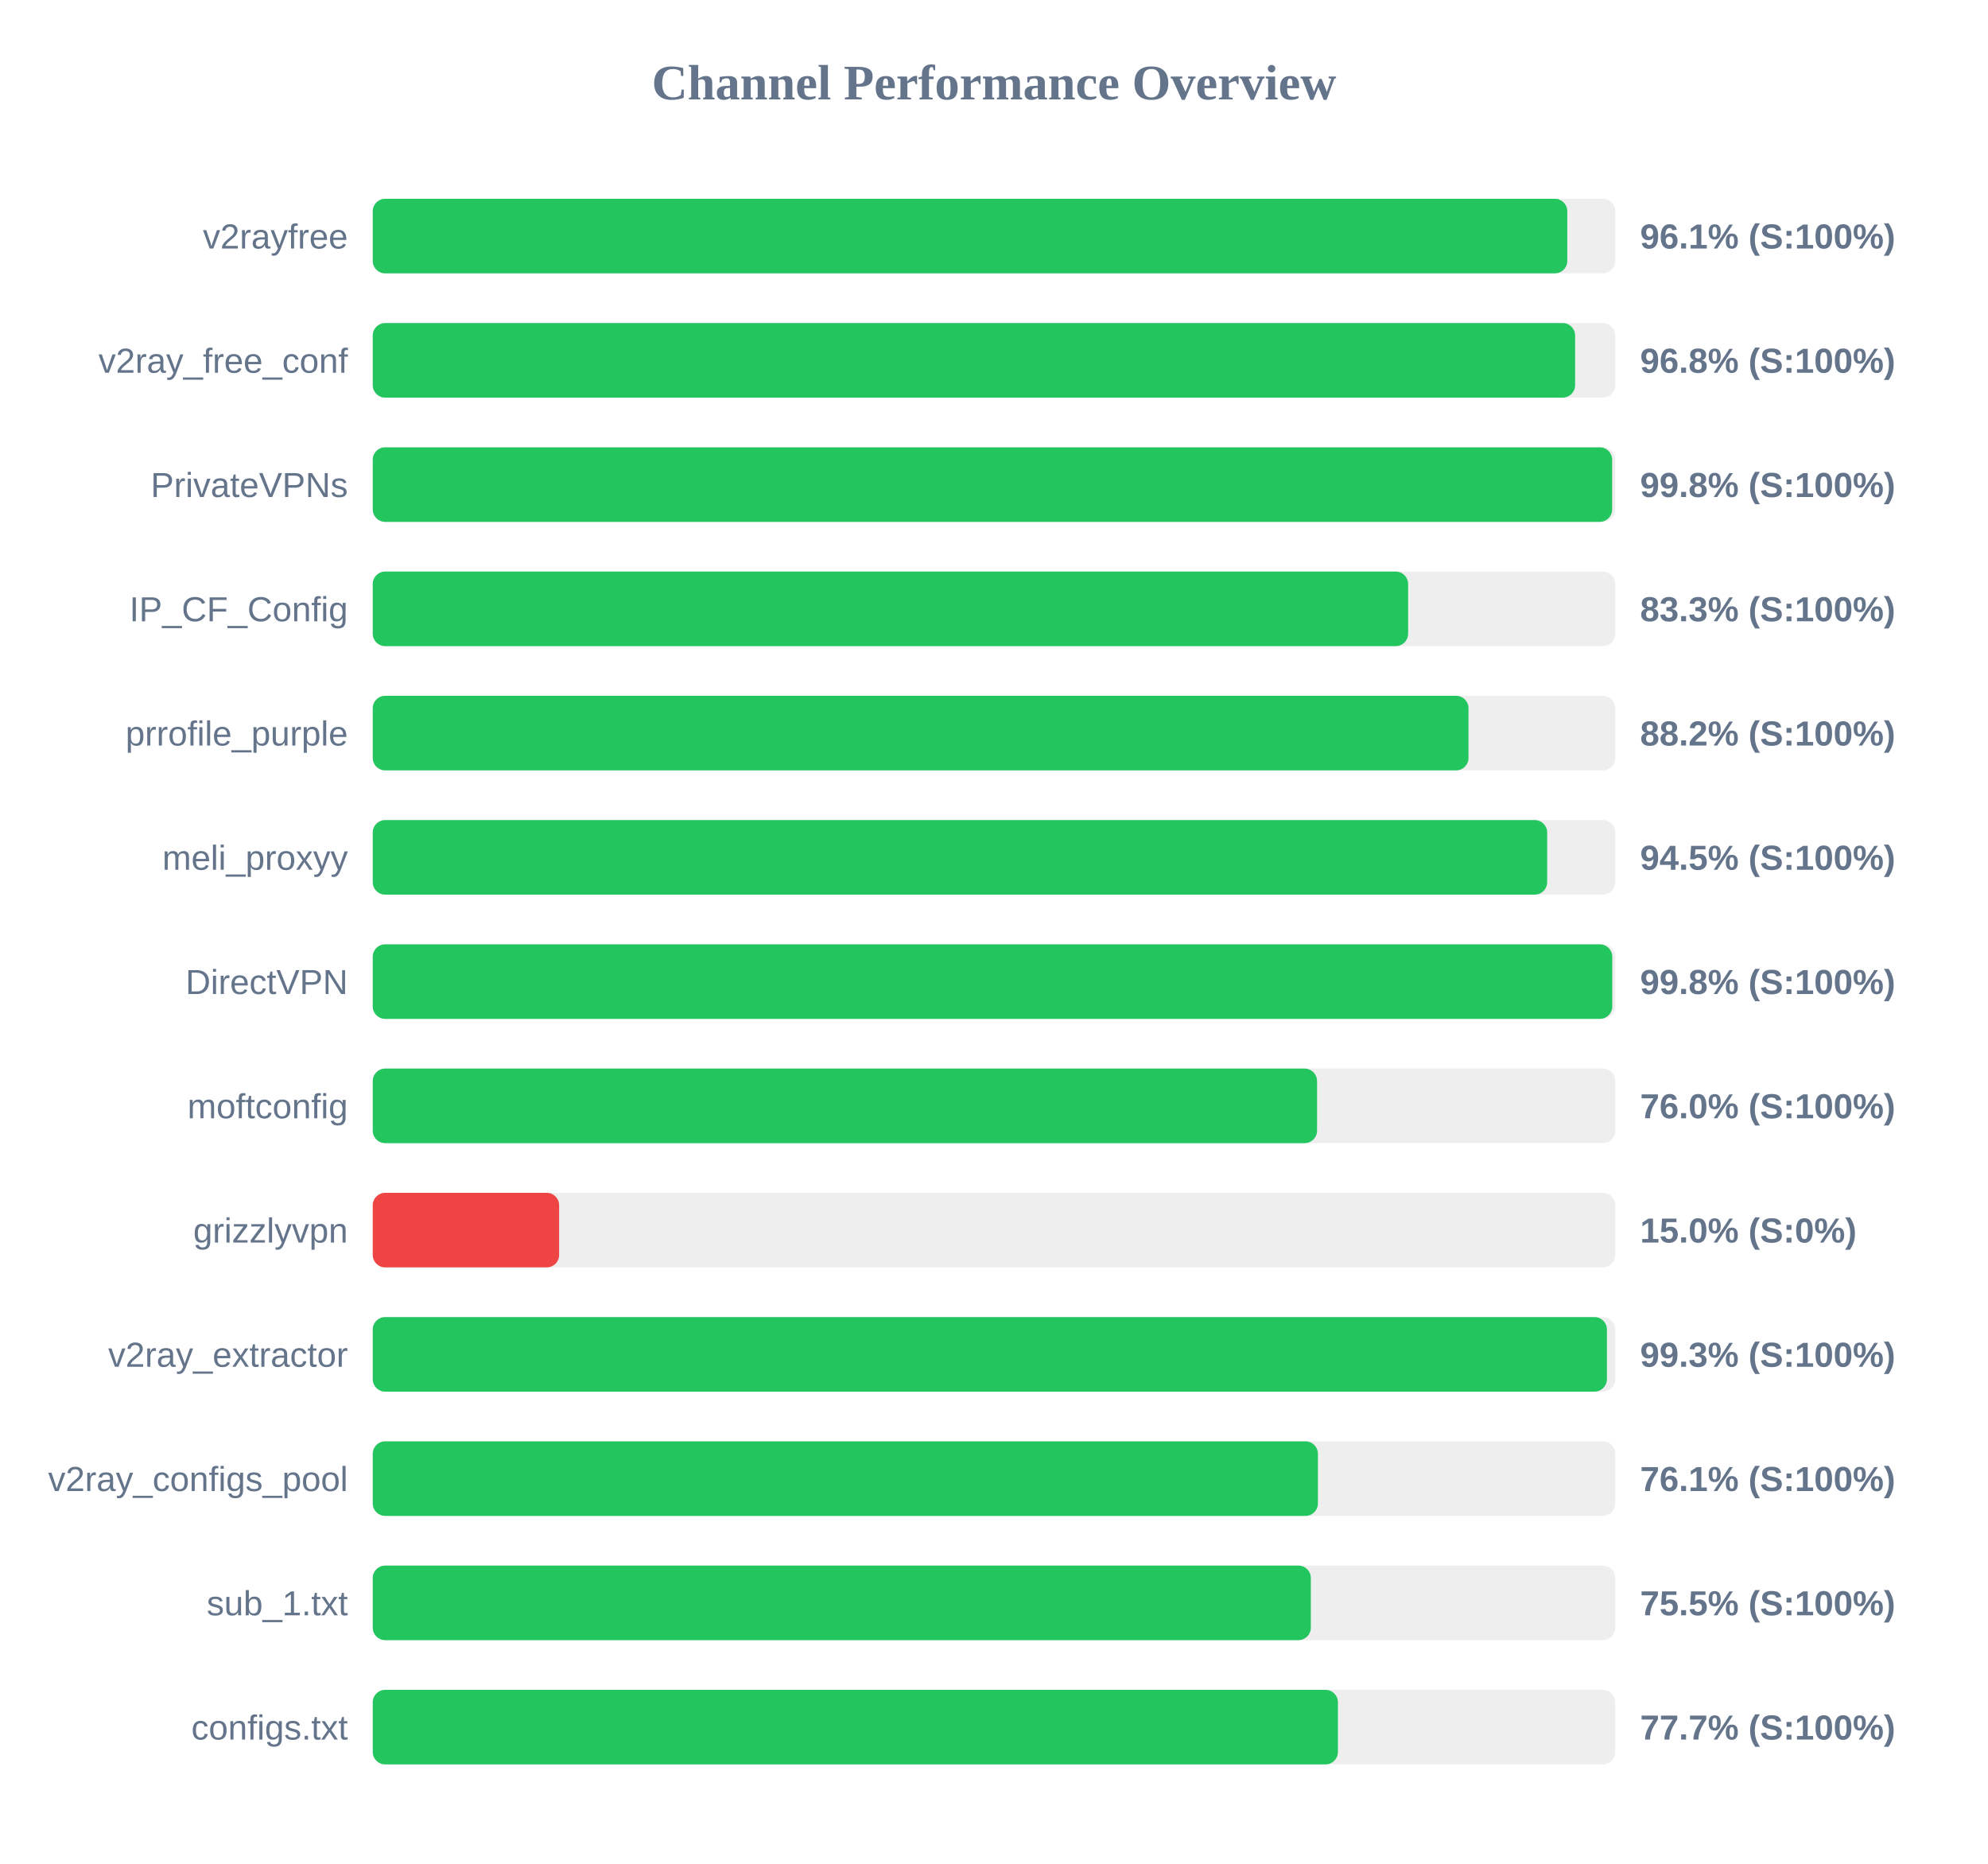
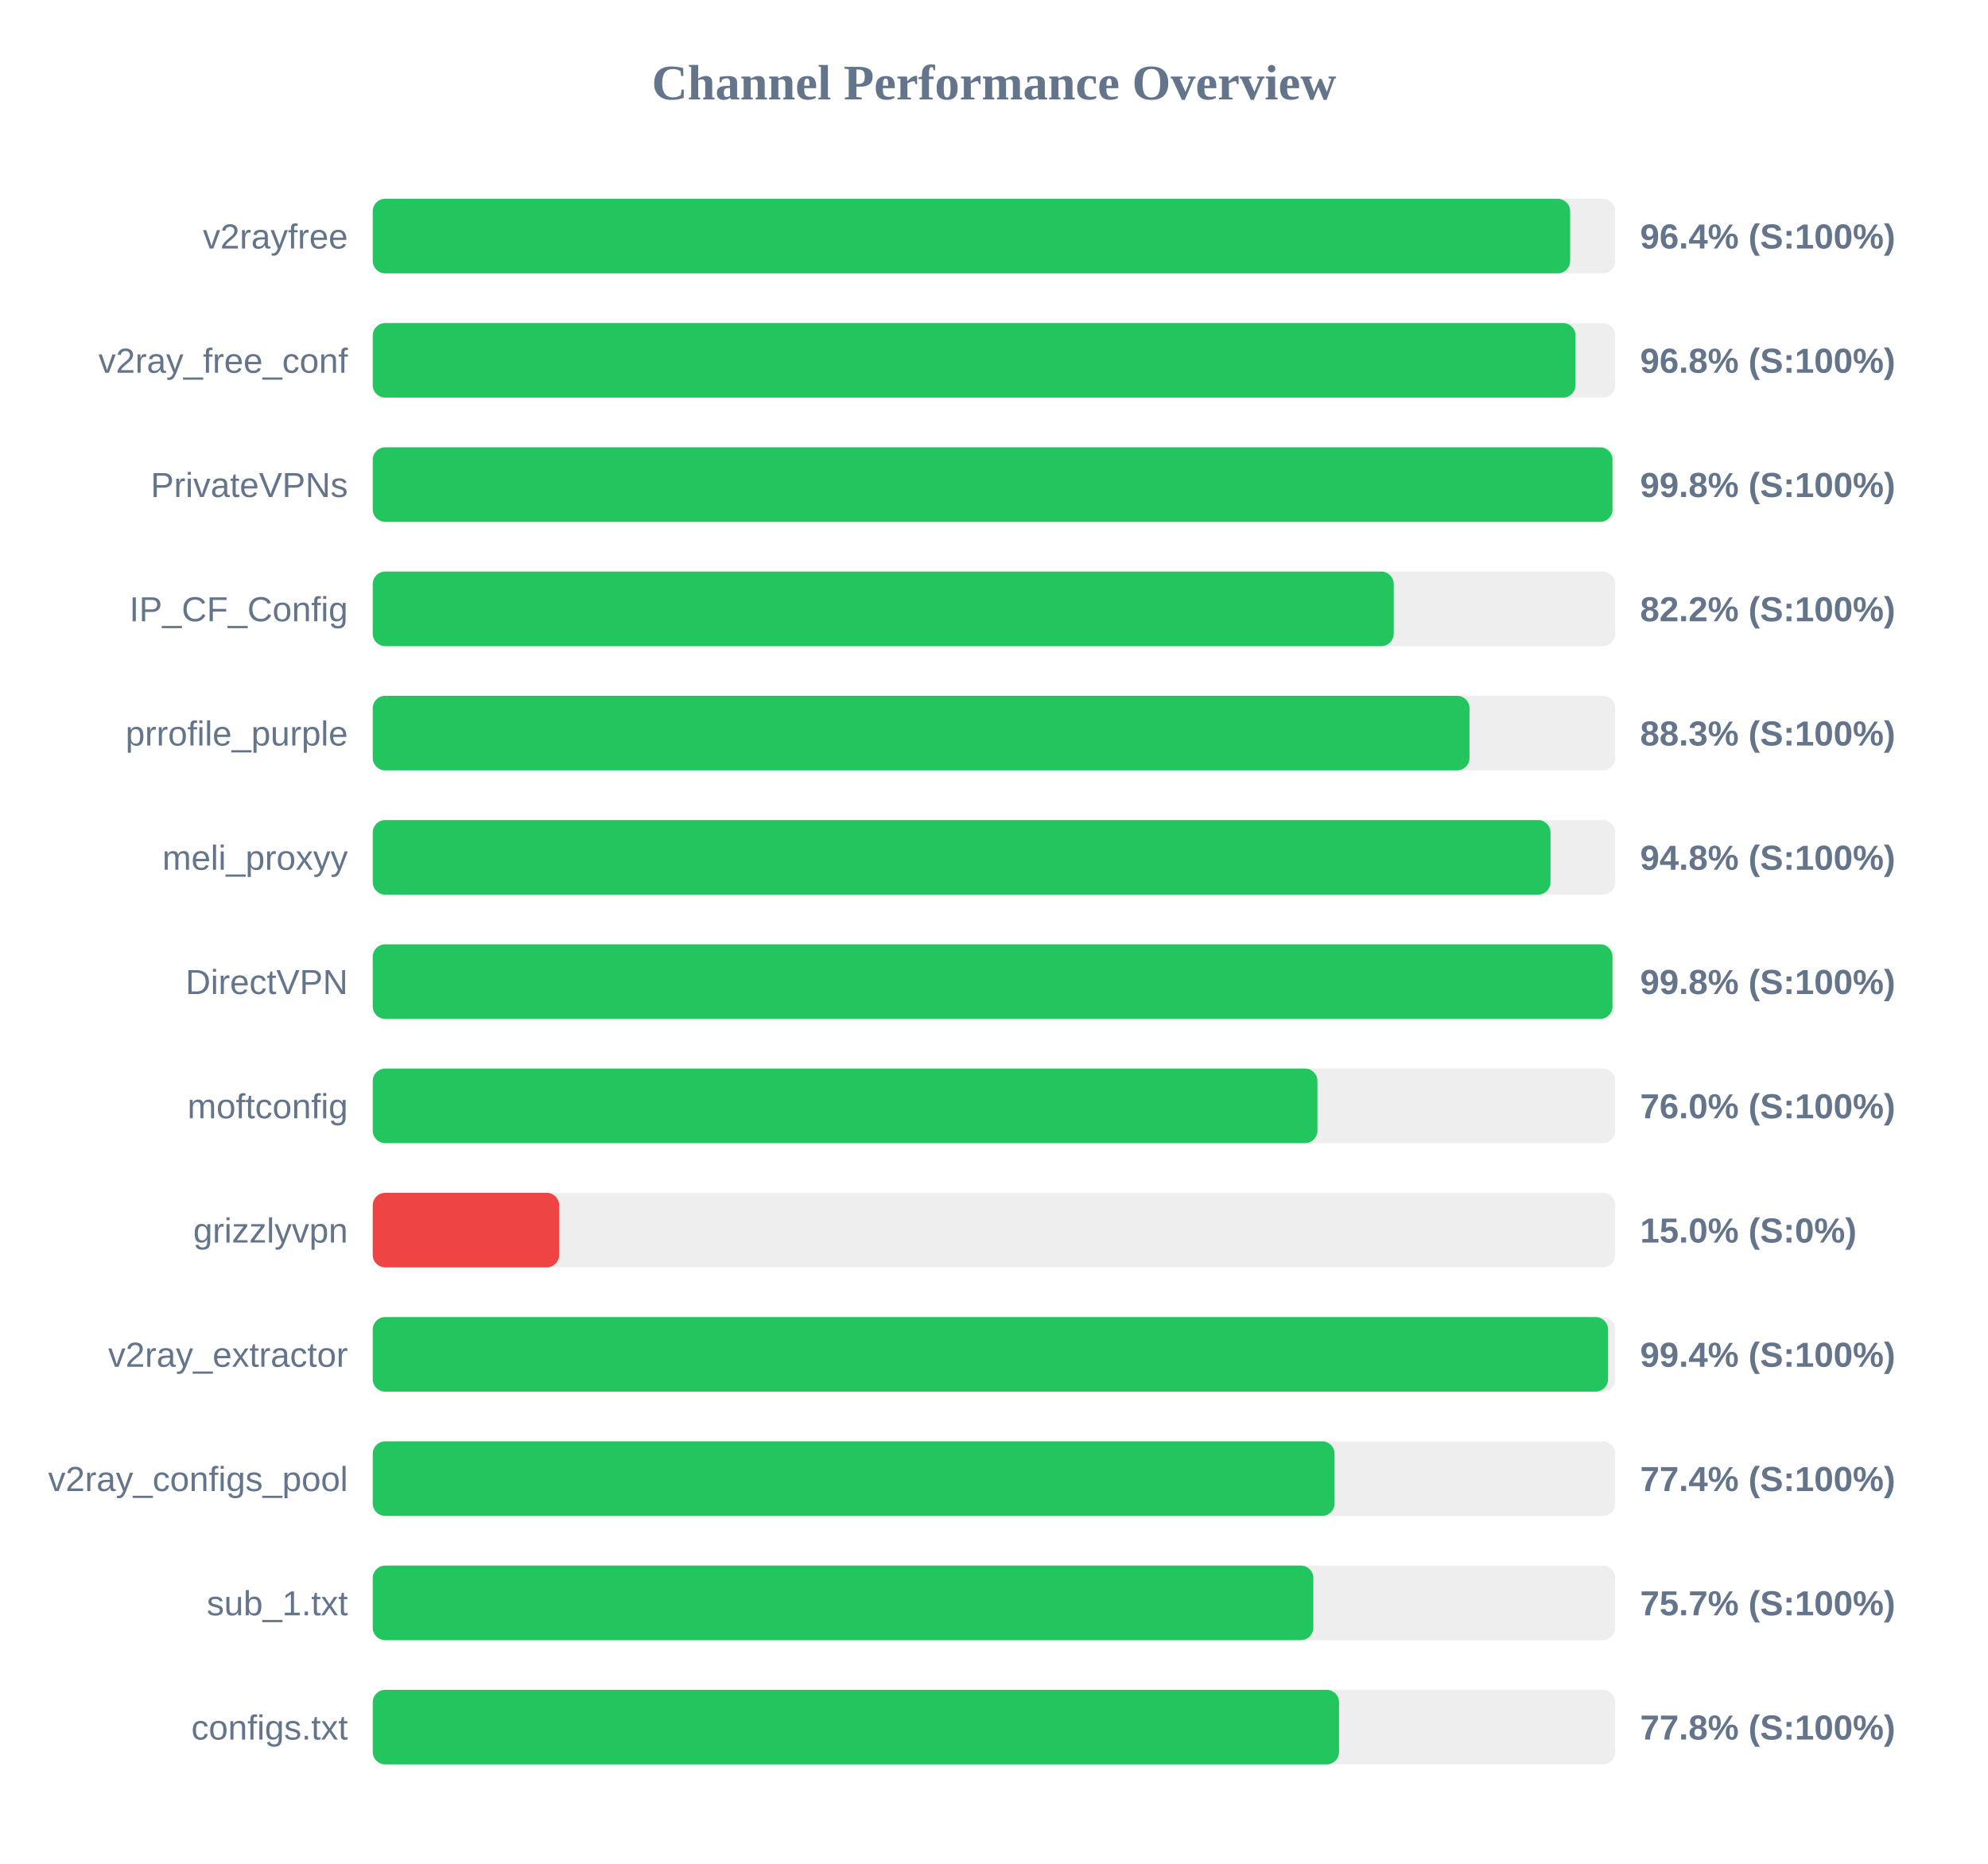
<svg xmlns="http://www.w3.org/2000/svg" width="800" height="750" version="1.1">
  <style>
        .row { font: 14px Arial; fill: #64748b; }
        .score { font: bold 14px Arial; fill: #64748b; }
    </style>
  <text x="400" y="40" text-anchor="middle" font-size="20px" font-weight="bold" fill="#64748b">Channel Performance Overview</text>
  <rect x="150" y="80" width="500" height="30" fill="#eee" rx="5" />
-   <rect x="150" y="80" width="480.7" height="30" fill="#22c55e" rx="5" />
+   <rect x="150" y="80" width="481.85" height="30" fill="#22c55e" rx="5" />
  <text x="140" y="100" text-anchor="end" class="row">v2rayfree</text>
-   <text x="660" y="100" text-anchor="start" class="score">96.1% (S:100%)</text>
+   <text x="660" y="100" text-anchor="start" class="score">96.4% (S:100%)</text>
  <rect x="150" y="130" width="500" height="30" fill="#eee" rx="5" />
-   <rect x="150" y="130" width="483.85" height="30" fill="#22c55e" rx="5" />
+   <rect x="150" y="130" width="484.0" height="30" fill="#22c55e" rx="5" />
  <text x="140" y="150" text-anchor="end" class="row">v2ray_free_conf</text>
  <text x="660" y="150" text-anchor="start" class="score">96.8% (S:100%)</text>
  <rect x="150" y="180" width="500" height="30" fill="#eee" rx="5" />
-   <rect x="150" y="180" width="498.75" height="30" fill="#22c55e" rx="5" />
+   <rect x="150" y="180" width="498.9" height="30" fill="#22c55e" rx="5" />
  <text x="140" y="200" text-anchor="end" class="row">PrivateVPNs</text>
  <text x="660" y="200" text-anchor="start" class="score">99.8% (S:100%)</text>
  <rect x="150" y="230" width="500" height="30" fill="#eee" rx="5" />
-   <rect x="150" y="230" width="416.65" height="30" fill="#22c55e" rx="5" />
+   <rect x="150" y="230" width="410.85" height="30" fill="#22c55e" rx="5" />
  <text x="140" y="250" text-anchor="end" class="row">IP_CF_Config</text>
-   <text x="660" y="250" text-anchor="start" class="score">83.3% (S:100%)</text>
+   <text x="660" y="250" text-anchor="start" class="score">82.2% (S:100%)</text>
  <rect x="150" y="280" width="500" height="30" fill="#eee" rx="5" />
-   <rect x="150" y="280" width="440.95" height="30" fill="#22c55e" rx="5" />
+   <rect x="150" y="280" width="441.35" height="30" fill="#22c55e" rx="5" />
  <text x="140" y="300" text-anchor="end" class="row">prrofile_purple</text>
-   <text x="660" y="300" text-anchor="start" class="score">88.2% (S:100%)</text>
+   <text x="660" y="300" text-anchor="start" class="score">88.3% (S:100%)</text>
  <rect x="150" y="330" width="500" height="30" fill="#eee" rx="5" />
-   <rect x="150" y="330" width="472.6" height="30" fill="#22c55e" rx="5" />
+   <rect x="150" y="330" width="473.95" height="30" fill="#22c55e" rx="5" />
  <text x="140" y="350" text-anchor="end" class="row">meli_proxyy</text>
-   <text x="660" y="350" text-anchor="start" class="score">94.5% (S:100%)</text>
+   <text x="660" y="350" text-anchor="start" class="score">94.8% (S:100%)</text>
  <rect x="150" y="380" width="500" height="30" fill="#eee" rx="5" />
-   <rect x="150" y="380" width="498.8" height="30" fill="#22c55e" rx="5" />
+   <rect x="150" y="380" width="498.9" height="30" fill="#22c55e" rx="5" />
  <text x="140" y="400" text-anchor="end" class="row">DirectVPN</text>
  <text x="660" y="400" text-anchor="start" class="score">99.8% (S:100%)</text>
  <rect x="150" y="430" width="500" height="30" fill="#eee" rx="5" />
-   <rect x="150" y="430" width="380.0" height="30" fill="#22c55e" rx="5" />
+   <rect x="150" y="430" width="380.15" height="30" fill="#22c55e" rx="5" />
  <text x="140" y="450" text-anchor="end" class="row">moftconfig</text>
  <text x="660" y="450" text-anchor="start" class="score">76.0% (S:100%)</text>
  <rect x="150" y="480" width="500" height="30" fill="#eee" rx="5" />
  <rect x="150" y="480" width="75.0" height="30" fill="#ef4444" rx="5" />
  <text x="140" y="500" text-anchor="end" class="row">grizzlyvpn</text>
  <text x="660" y="500" text-anchor="start" class="score">15.0% (S:0%)</text>
  <rect x="150" y="530" width="500" height="30" fill="#eee" rx="5" />
-   <rect x="150" y="530" width="496.65" height="30" fill="#22c55e" rx="5" />
+   <rect x="150" y="530" width="497.1" height="30" fill="#22c55e" rx="5" />
  <text x="140" y="550" text-anchor="end" class="row">v2ray_extractor</text>
-   <text x="660" y="550" text-anchor="start" class="score">99.3% (S:100%)</text>
+   <text x="660" y="550" text-anchor="start" class="score">99.4% (S:100%)</text>
  <rect x="150" y="580" width="500" height="30" fill="#eee" rx="5" />
-   <rect x="150" y="580" width="380.35" height="30" fill="#22c55e" rx="5" />
+   <rect x="150" y="580" width="387.05" height="30" fill="#22c55e" rx="5" />
  <text x="140" y="600" text-anchor="end" class="row">v2ray_configs_pool</text>
-   <text x="660" y="600" text-anchor="start" class="score">76.1% (S:100%)</text>
+   <text x="660" y="600" text-anchor="start" class="score">77.4% (S:100%)</text>
  <rect x="150" y="630" width="500" height="30" fill="#eee" rx="5" />
-   <rect x="150" y="630" width="377.5" height="30" fill="#22c55e" rx="5" />
+   <rect x="150" y="630" width="378.5" height="30" fill="#22c55e" rx="5" />
  <text x="140" y="650" text-anchor="end" class="row">sub_1.txt</text>
-   <text x="660" y="650" text-anchor="start" class="score">75.5% (S:100%)</text>
+   <text x="660" y="650" text-anchor="start" class="score">75.7% (S:100%)</text>
  <rect x="150" y="680" width="500" height="30" fill="#eee" rx="5" />
-   <rect x="150" y="680" width="388.4" height="30" fill="#22c55e" rx="5" />
+   <rect x="150" y="680" width="388.85" height="30" fill="#22c55e" rx="5" />
  <text x="140" y="700" text-anchor="end" class="row">configs.txt</text>
-   <text x="660" y="700" text-anchor="start" class="score">77.7% (S:100%)</text>
+   <text x="660" y="700" text-anchor="start" class="score">77.8% (S:100%)</text>
</svg>
